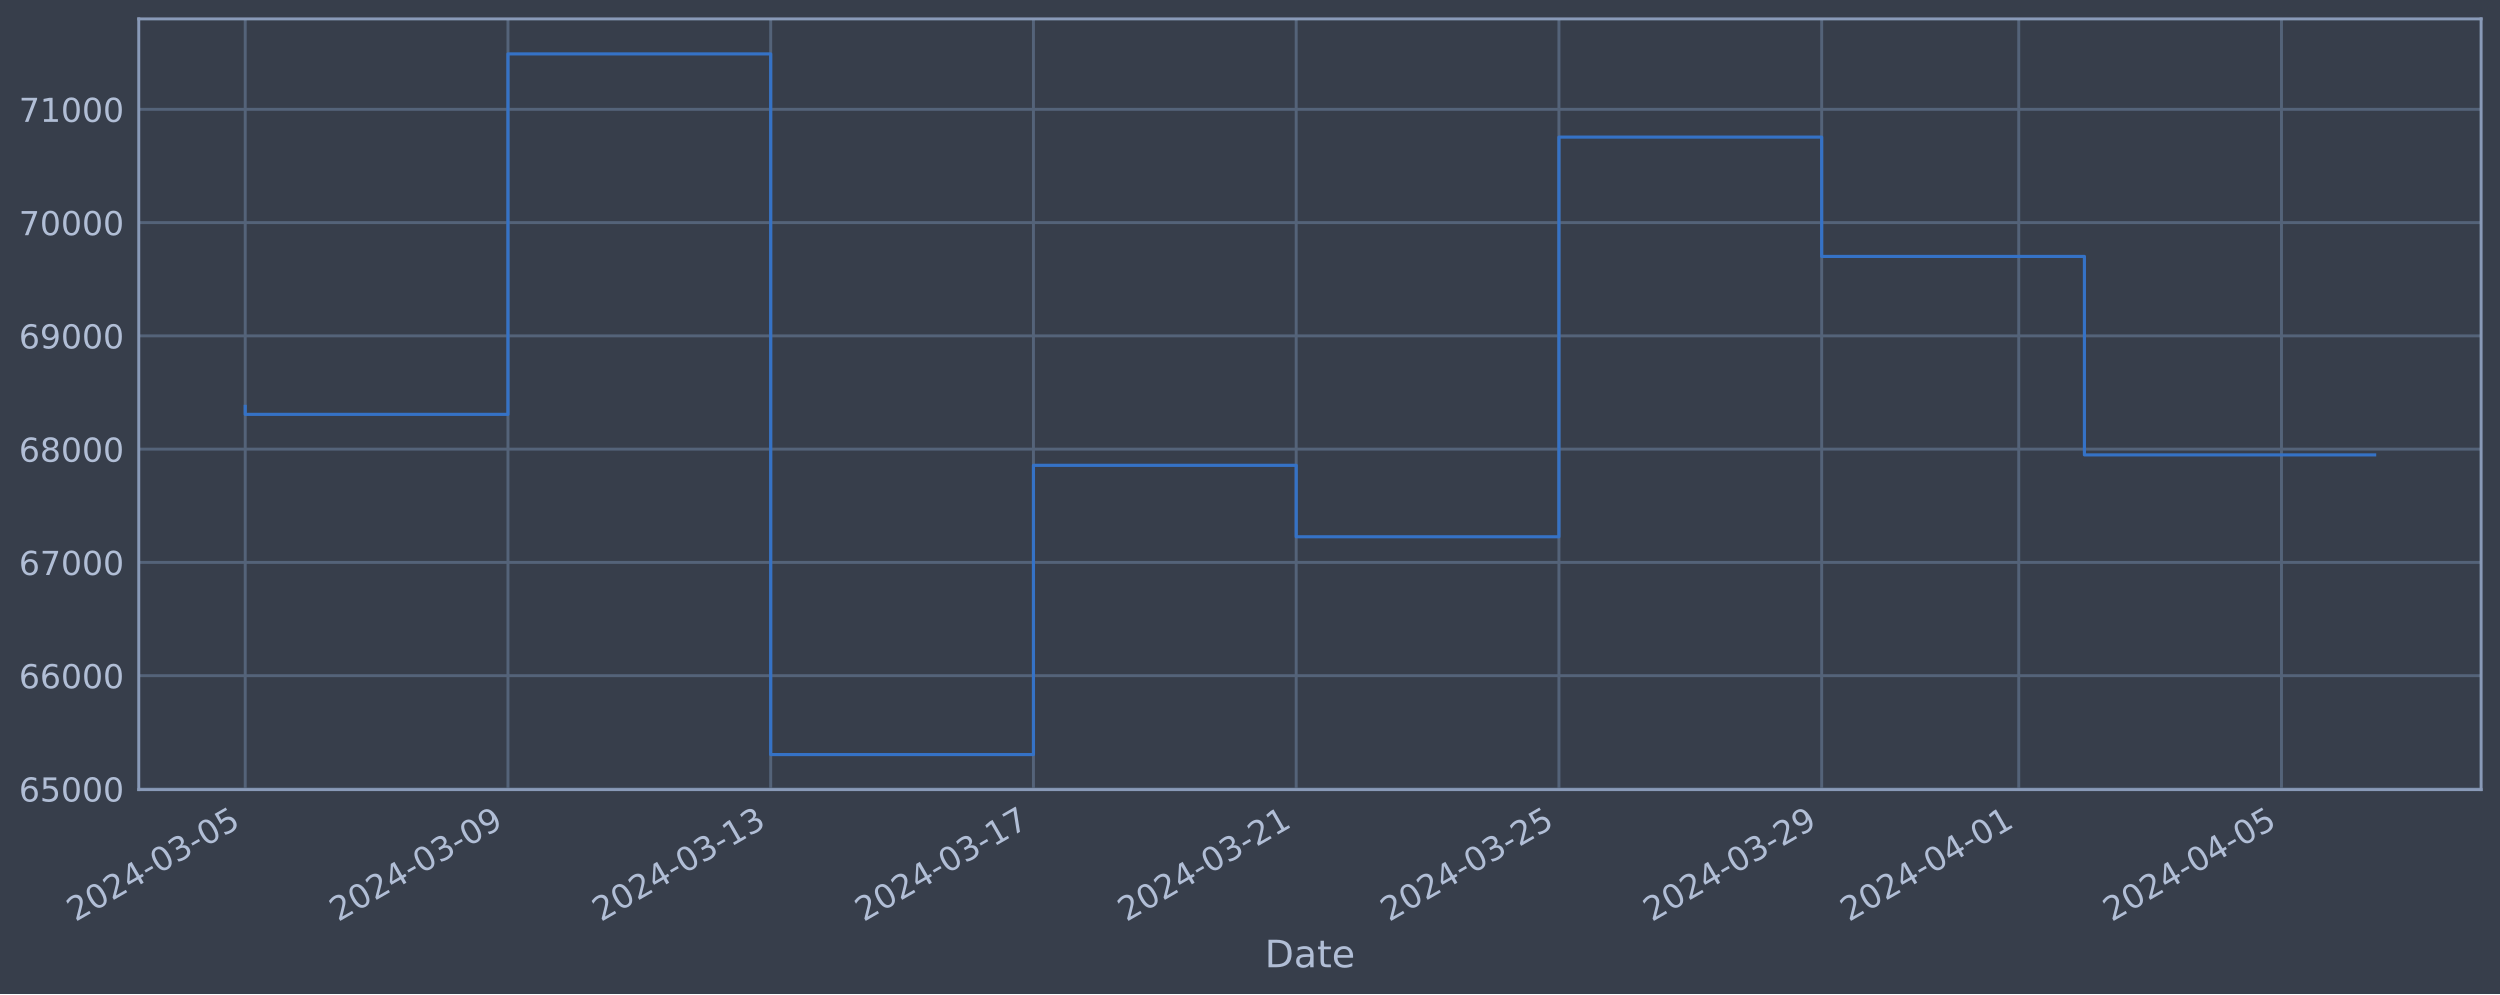
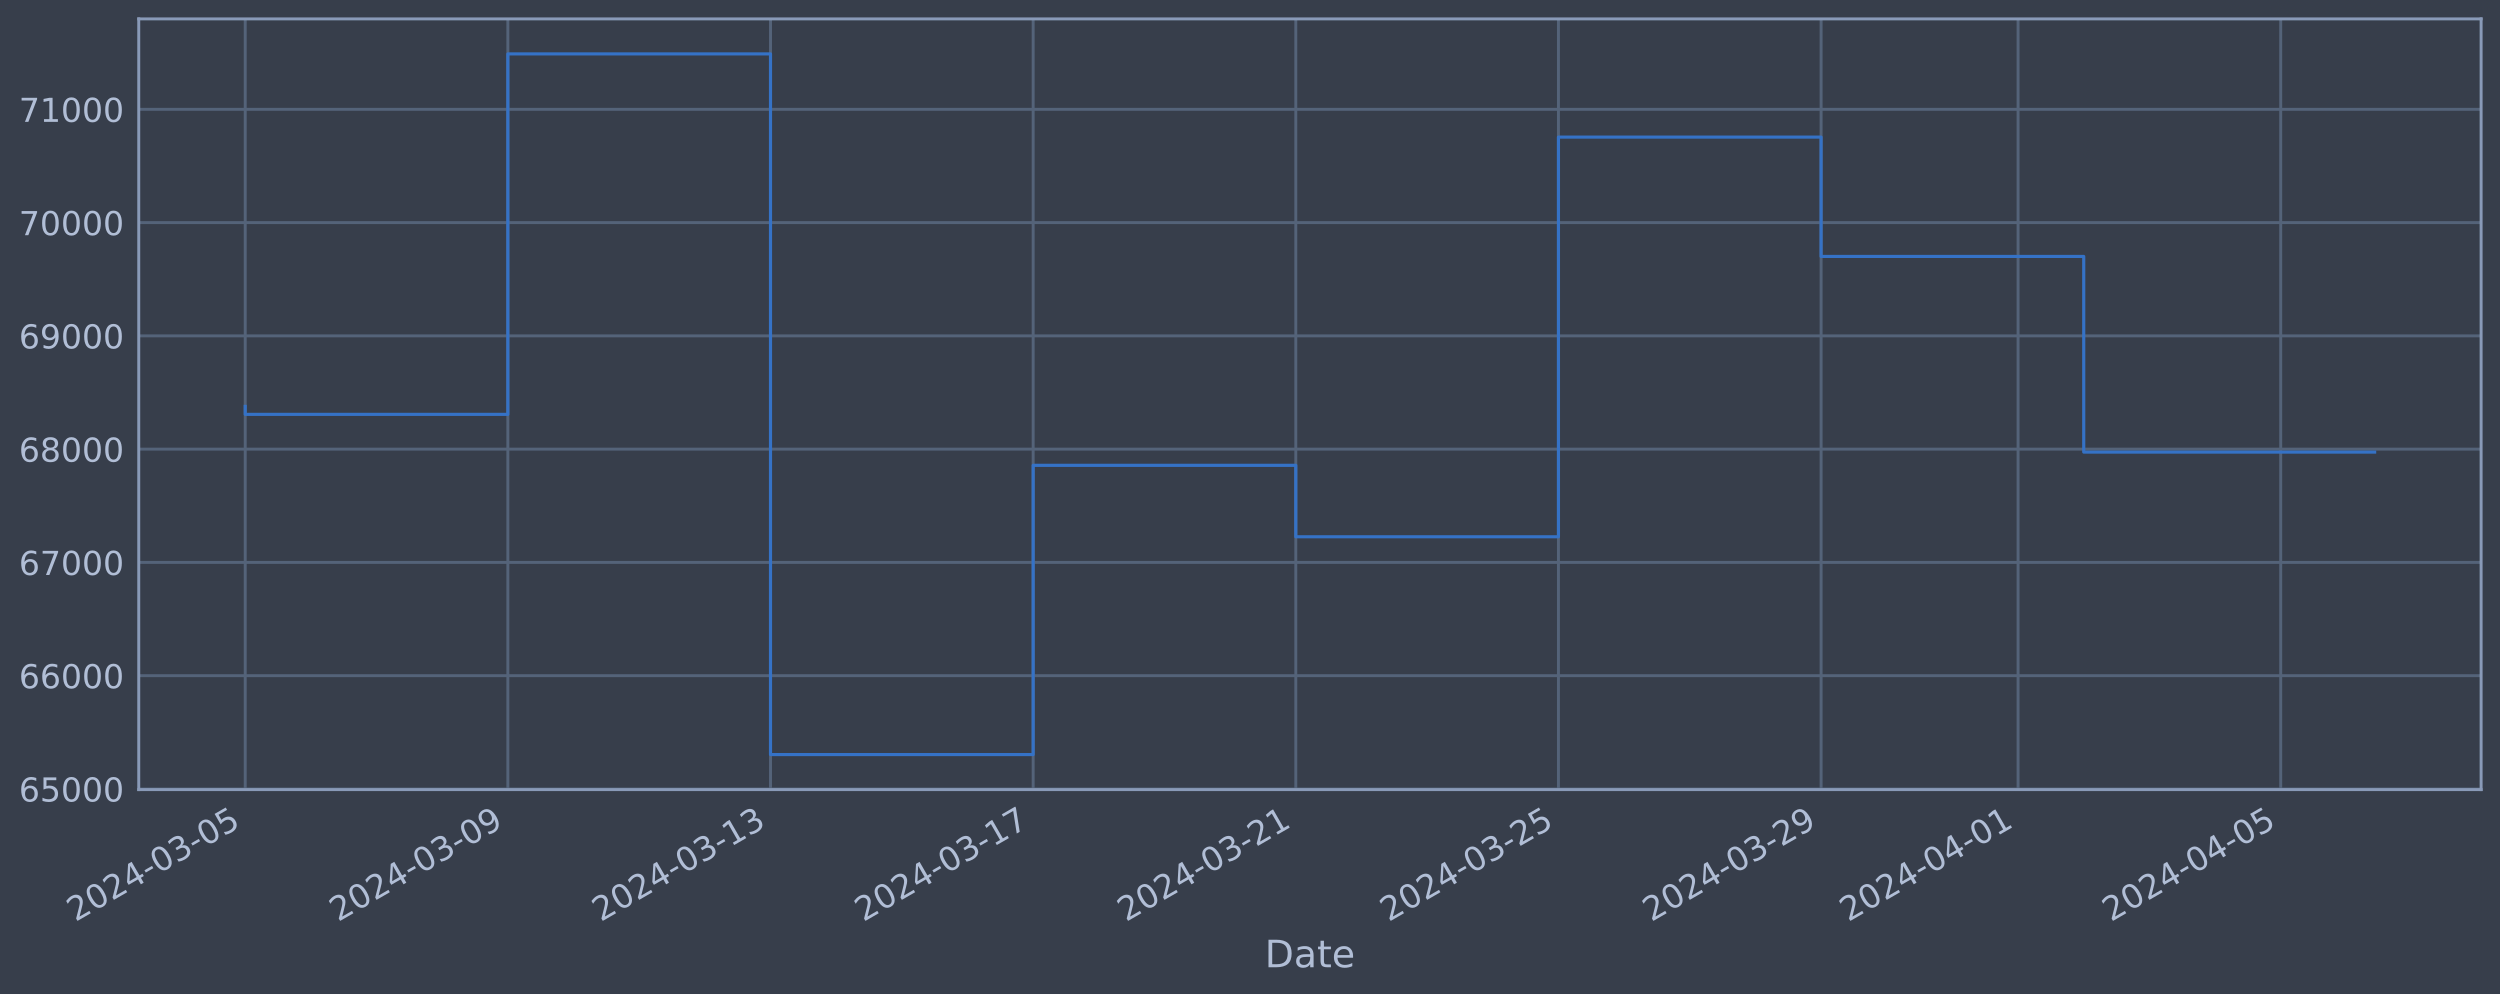
<svg xmlns="http://www.w3.org/2000/svg" xmlns:xlink="http://www.w3.org/1999/xlink" width="952.884pt" height="378.87pt" viewBox="0 0 952.884 378.87" version="1.1">
  <defs>
    <style type="text/css">*{stroke-linejoin: round; stroke-linecap: butt}</style>
  </defs>
  <g id="figure_1">
    <g id="patch_1">
      <path d="M 0 378.87  L 952.884 378.87  L 952.884 0  L 0 0  z " style="fill: #373e4b" />
    </g>
    <g id="axes_1">
      <g id="patch_2">
        <path d="M 52.884 300.96  L 945.684 300.96  L 945.684 7.2  L 52.884 7.2  z " style="fill: #373e4b" />
      </g>
      <g id="matplotlib.axis_1">
        <g id="xtick_1">
          <g id="line2d_1">
-             <path d="M 93.466 300.96  L 93.466 7.2  " clip-path="url(#p2cfc7690db)" style="fill: none; stroke: #546379; stroke-width: 1.12; stroke-linecap: square" />
+             <path d="M 93.466 300.96  L 93.466 7.2  " clip-path="url(#p8691e88a7d)" style="fill: none; stroke: #546379; stroke-width: 1.12; stroke-linecap: square" />
          </g>
          <g id="line2d_2" />
          <g id="text_1">
            <g style="fill: #b1bed6" transform="translate(28.74006 351.4642) rotate(-30) scale(0.126 -0.126)">
              <defs>
                <path id="DejaVuSans-32" d="M 1228 531  L 3431 531  L 3431 0  L 469 0  L 469 531  Q 828 903 1448 1529  Q 2069 2156 2228 2338  Q 2531 2678 2651 2914  Q 2772 3150 2772 3378  Q 2772 3750 2511 3984  Q 2250 4219 1831 4219  Q 1534 4219 1204 4116  Q 875 4013 500 3803  L 500 4441  Q 881 4594 1212 4672  Q 1544 4750 1819 4750  Q 2544 4750 2975 4387  Q 3406 4025 3406 3419  Q 3406 3131 3298 2873  Q 3191 2616 2906 2266  Q 2828 2175 2409 1742  Q 1991 1309 1228 531  z " transform="scale(0.015625)" />
                <path id="DejaVuSans-30" d="M 2034 4250  Q 1547 4250 1301 3770  Q 1056 3291 1056 2328  Q 1056 1369 1301 889  Q 1547 409 2034 409  Q 2525 409 2770 889  Q 3016 1369 3016 2328  Q 3016 3291 2770 3770  Q 2525 4250 2034 4250  z M 2034 4750  Q 2819 4750 3233 4129  Q 3647 3509 3647 2328  Q 3647 1150 3233 529  Q 2819 -91 2034 -91  Q 1250 -91 836 529  Q 422 1150 422 2328  Q 422 3509 836 4129  Q 1250 4750 2034 4750  z " transform="scale(0.015625)" />
                <path id="DejaVuSans-34" d="M 2419 4116  L 825 1625  L 2419 1625  L 2419 4116  z M 2253 4666  L 3047 4666  L 3047 1625  L 3713 1625  L 3713 1100  L 3047 1100  L 3047 0  L 2419 0  L 2419 1100  L 313 1100  L 313 1709  L 2253 4666  z " transform="scale(0.015625)" />
                <path id="DejaVuSans-2d" d="M 313 2009  L 1997 2009  L 1997 1497  L 313 1497  L 313 2009  z " transform="scale(0.015625)" />
                <path id="DejaVuSans-33" d="M 2597 2516  Q 3050 2419 3304 2112  Q 3559 1806 3559 1356  Q 3559 666 3084 287  Q 2609 -91 1734 -91  Q 1441 -91 1130 -33  Q 819 25 488 141  L 488 750  Q 750 597 1062 519  Q 1375 441 1716 441  Q 2309 441 2620 675  Q 2931 909 2931 1356  Q 2931 1769 2642 2001  Q 2353 2234 1838 2234  L 1294 2234  L 1294 2753  L 1863 2753  Q 2328 2753 2575 2939  Q 2822 3125 2822 3475  Q 2822 3834 2567 4026  Q 2313 4219 1838 4219  Q 1578 4219 1281 4162  Q 984 4106 628 3988  L 628 4550  Q 988 4650 1302 4700  Q 1616 4750 1894 4750  Q 2613 4750 3031 4423  Q 3450 4097 3450 3541  Q 3450 3153 3228 2886  Q 3006 2619 2597 2516  z " transform="scale(0.015625)" />
                <path id="DejaVuSans-35" d="M 691 4666  L 3169 4666  L 3169 4134  L 1269 4134  L 1269 2991  Q 1406 3038 1543 3061  Q 1681 3084 1819 3084  Q 2600 3084 3056 2656  Q 3513 2228 3513 1497  Q 3513 744 3044 326  Q 2575 -91 1722 -91  Q 1428 -91 1123 -41  Q 819 9 494 109  L 494 744  Q 775 591 1075 516  Q 1375 441 1709 441  Q 2250 441 2565 725  Q 2881 1009 2881 1497  Q 2881 1984 2565 2268  Q 2250 2553 1709 2553  Q 1456 2553 1204 2497  Q 953 2441 691 2322  L 691 4666  z " transform="scale(0.015625)" />
              </defs>
              <use xlink:href="#DejaVuSans-32" />
              <use xlink:href="#DejaVuSans-30" x="63.623" />
              <use xlink:href="#DejaVuSans-32" x="127.246" />
              <use xlink:href="#DejaVuSans-34" x="190.869" />
              <use xlink:href="#DejaVuSans-2d" x="254.492" />
              <use xlink:href="#DejaVuSans-30" x="290.576" />
              <use xlink:href="#DejaVuSans-33" x="354.199" />
              <use xlink:href="#DejaVuSans-2d" x="417.822" />
              <use xlink:href="#DejaVuSans-30" x="453.906" />
              <use xlink:href="#DejaVuSans-35" x="517.529" />
            </g>
          </g>
        </g>
        <g id="xtick_2">
          <g id="line2d_3">
-             <path d="M 193.611 300.96  L 193.611 7.2  " clip-path="url(#p2cfc7690db)" style="fill: none; stroke: #546379; stroke-width: 1.12; stroke-linecap: square" />
+             <path d="M 193.574 300.96  L 193.574 7.2  " clip-path="url(#p8691e88a7d)" style="fill: none; stroke: #546379; stroke-width: 1.12; stroke-linecap: square" />
          </g>
          <g id="line2d_4" />
          <g id="text_2">
-             <g style="fill: #b1bed6" transform="translate(128.8854 351.4642) rotate(-30) scale(0.126 -0.126)">
+             <g style="fill: #b1bed6" transform="translate(128.848 351.4642) rotate(-30) scale(0.126 -0.126)">
              <defs>
                <path id="DejaVuSans-39" d="M 703 97  L 703 672  Q 941 559 1184 500  Q 1428 441 1663 441  Q 2288 441 2617 861  Q 2947 1281 2994 2138  Q 2813 1869 2534 1725  Q 2256 1581 1919 1581  Q 1219 1581 811 2004  Q 403 2428 403 3163  Q 403 3881 828 4315  Q 1253 4750 1959 4750  Q 2769 4750 3195 4129  Q 3622 3509 3622 2328  Q 3622 1225 3098 567  Q 2575 -91 1691 -91  Q 1453 -91 1209 -44  Q 966 3 703 97  z M 1959 2075  Q 2384 2075 2632 2365  Q 2881 2656 2881 3163  Q 2881 3666 2632 3958  Q 2384 4250 1959 4250  Q 1534 4250 1286 3958  Q 1038 3666 1038 3163  Q 1038 2656 1286 2365  Q 1534 2075 1959 2075  z " transform="scale(0.015625)" />
              </defs>
              <use xlink:href="#DejaVuSans-32" />
              <use xlink:href="#DejaVuSans-30" x="63.623" />
              <use xlink:href="#DejaVuSans-32" x="127.246" />
              <use xlink:href="#DejaVuSans-34" x="190.869" />
              <use xlink:href="#DejaVuSans-2d" x="254.492" />
              <use xlink:href="#DejaVuSans-30" x="290.576" />
              <use xlink:href="#DejaVuSans-33" x="354.199" />
              <use xlink:href="#DejaVuSans-2d" x="417.822" />
              <use xlink:href="#DejaVuSans-30" x="453.906" />
              <use xlink:href="#DejaVuSans-39" x="517.529" />
            </g>
          </g>
        </g>
        <g id="xtick_3">
          <g id="line2d_5">
-             <path d="M 293.756 300.96  L 293.756 7.2  " clip-path="url(#p2cfc7690db)" style="fill: none; stroke: #546379; stroke-width: 1.12; stroke-linecap: square" />
+             <path d="M 293.682 300.96  L 293.682 7.2  " clip-path="url(#p8691e88a7d)" style="fill: none; stroke: #546379; stroke-width: 1.12; stroke-linecap: square" />
          </g>
          <g id="line2d_6" />
          <g id="text_3">
-             <g style="fill: #b1bed6" transform="translate(229.0308 351.4642) rotate(-30) scale(0.126 -0.126)">
+             <g style="fill: #b1bed6" transform="translate(228.956 351.4642) rotate(-30) scale(0.126 -0.126)">
              <defs>
                <path id="DejaVuSans-31" d="M 794 531  L 1825 531  L 1825 4091  L 703 3866  L 703 4441  L 1819 4666  L 2450 4666  L 2450 531  L 3481 531  L 3481 0  L 794 0  L 794 531  z " transform="scale(0.015625)" />
              </defs>
              <use xlink:href="#DejaVuSans-32" />
              <use xlink:href="#DejaVuSans-30" x="63.623" />
              <use xlink:href="#DejaVuSans-32" x="127.246" />
              <use xlink:href="#DejaVuSans-34" x="190.869" />
              <use xlink:href="#DejaVuSans-2d" x="254.492" />
              <use xlink:href="#DejaVuSans-30" x="290.576" />
              <use xlink:href="#DejaVuSans-33" x="354.199" />
              <use xlink:href="#DejaVuSans-2d" x="417.822" />
              <use xlink:href="#DejaVuSans-31" x="453.906" />
              <use xlink:href="#DejaVuSans-33" x="517.529" />
            </g>
          </g>
        </g>
        <g id="xtick_4">
          <g id="line2d_7">
-             <path d="M 393.902 300.96  L 393.902 7.2  " clip-path="url(#p2cfc7690db)" style="fill: none; stroke: #546379; stroke-width: 1.12; stroke-linecap: square" />
+             <path d="M 393.789 300.96  L 393.789 7.2  " clip-path="url(#p8691e88a7d)" style="fill: none; stroke: #546379; stroke-width: 1.12; stroke-linecap: square" />
          </g>
          <g id="line2d_8" />
          <g id="text_4">
-             <g style="fill: #b1bed6" transform="translate(329.1762 351.4642) rotate(-30) scale(0.126 -0.126)">
+             <g style="fill: #b1bed6" transform="translate(329.064 351.4642) rotate(-30) scale(0.126 -0.126)">
              <defs>
                <path id="DejaVuSans-37" d="M 525 4666  L 3525 4666  L 3525 4397  L 1831 0  L 1172 0  L 2766 4134  L 525 4134  L 525 4666  z " transform="scale(0.015625)" />
              </defs>
              <use xlink:href="#DejaVuSans-32" />
              <use xlink:href="#DejaVuSans-30" x="63.623" />
              <use xlink:href="#DejaVuSans-32" x="127.246" />
              <use xlink:href="#DejaVuSans-34" x="190.869" />
              <use xlink:href="#DejaVuSans-2d" x="254.492" />
              <use xlink:href="#DejaVuSans-30" x="290.576" />
              <use xlink:href="#DejaVuSans-33" x="354.199" />
              <use xlink:href="#DejaVuSans-2d" x="417.822" />
              <use xlink:href="#DejaVuSans-31" x="453.906" />
              <use xlink:href="#DejaVuSans-37" x="517.529" />
            </g>
          </g>
        </g>
        <g id="xtick_5">
          <g id="line2d_9">
-             <path d="M 494.047 300.96  L 494.047 7.2  " clip-path="url(#p2cfc7690db)" style="fill: none; stroke: #546379; stroke-width: 1.12; stroke-linecap: square" />
+             <path d="M 493.897 300.96  L 493.897 7.2  " clip-path="url(#p8691e88a7d)" style="fill: none; stroke: #546379; stroke-width: 1.12; stroke-linecap: square" />
          </g>
          <g id="line2d_10" />
          <g id="text_5">
-             <g style="fill: #b1bed6" transform="translate(429.3216 351.4642) rotate(-30) scale(0.126 -0.126)">
+             <g style="fill: #b1bed6" transform="translate(429.1719 351.4642) rotate(-30) scale(0.126 -0.126)">
              <use xlink:href="#DejaVuSans-32" />
              <use xlink:href="#DejaVuSans-30" x="63.623" />
              <use xlink:href="#DejaVuSans-32" x="127.246" />
              <use xlink:href="#DejaVuSans-34" x="190.869" />
              <use xlink:href="#DejaVuSans-2d" x="254.492" />
              <use xlink:href="#DejaVuSans-30" x="290.576" />
              <use xlink:href="#DejaVuSans-33" x="354.199" />
              <use xlink:href="#DejaVuSans-2d" x="417.822" />
              <use xlink:href="#DejaVuSans-32" x="453.906" />
              <use xlink:href="#DejaVuSans-31" x="517.529" />
            </g>
          </g>
        </g>
        <g id="xtick_6">
          <g id="line2d_11">
-             <path d="M 594.193 300.96  L 594.193 7.2  " clip-path="url(#p2cfc7690db)" style="fill: none; stroke: #546379; stroke-width: 1.12; stroke-linecap: square" />
+             <path d="M 594.005 300.96  L 594.005 7.2  " clip-path="url(#p8691e88a7d)" style="fill: none; stroke: #546379; stroke-width: 1.12; stroke-linecap: square" />
          </g>
          <g id="line2d_12" />
          <g id="text_6">
-             <g style="fill: #b1bed6" transform="translate(529.467 351.4642) rotate(-30) scale(0.126 -0.126)">
+             <g style="fill: #b1bed6" transform="translate(529.2799 351.4642) rotate(-30) scale(0.126 -0.126)">
              <use xlink:href="#DejaVuSans-32" />
              <use xlink:href="#DejaVuSans-30" x="63.623" />
              <use xlink:href="#DejaVuSans-32" x="127.246" />
              <use xlink:href="#DejaVuSans-34" x="190.869" />
              <use xlink:href="#DejaVuSans-2d" x="254.492" />
              <use xlink:href="#DejaVuSans-30" x="290.576" />
              <use xlink:href="#DejaVuSans-33" x="354.199" />
              <use xlink:href="#DejaVuSans-2d" x="417.822" />
              <use xlink:href="#DejaVuSans-32" x="453.906" />
              <use xlink:href="#DejaVuSans-35" x="517.529" />
            </g>
          </g>
        </g>
        <g id="xtick_7">
          <g id="line2d_13">
-             <path d="M 694.338 300.96  L 694.338 7.2  " clip-path="url(#p2cfc7690db)" style="fill: none; stroke: #546379; stroke-width: 1.12; stroke-linecap: square" />
+             <path d="M 694.113 300.96  L 694.113 7.2  " clip-path="url(#p8691e88a7d)" style="fill: none; stroke: #546379; stroke-width: 1.12; stroke-linecap: square" />
          </g>
          <g id="line2d_14" />
          <g id="text_7">
-             <g style="fill: #b1bed6" transform="translate(629.6124 351.4642) rotate(-30) scale(0.126 -0.126)">
+             <g style="fill: #b1bed6" transform="translate(629.3879 351.4642) rotate(-30) scale(0.126 -0.126)">
              <use xlink:href="#DejaVuSans-32" />
              <use xlink:href="#DejaVuSans-30" x="63.623" />
              <use xlink:href="#DejaVuSans-32" x="127.246" />
              <use xlink:href="#DejaVuSans-34" x="190.869" />
              <use xlink:href="#DejaVuSans-2d" x="254.492" />
              <use xlink:href="#DejaVuSans-30" x="290.576" />
              <use xlink:href="#DejaVuSans-33" x="354.199" />
              <use xlink:href="#DejaVuSans-2d" x="417.822" />
              <use xlink:href="#DejaVuSans-32" x="453.906" />
              <use xlink:href="#DejaVuSans-39" x="517.529" />
            </g>
          </g>
        </g>
        <g id="xtick_8">
          <g id="line2d_15">
-             <path d="M 769.447 300.96  L 769.447 7.2  " clip-path="url(#p2cfc7690db)" style="fill: none; stroke: #546379; stroke-width: 1.12; stroke-linecap: square" />
+             <path d="M 769.194 300.96  L 769.194 7.2  " clip-path="url(#p8691e88a7d)" style="fill: none; stroke: #546379; stroke-width: 1.12; stroke-linecap: square" />
          </g>
          <g id="line2d_16" />
          <g id="text_8">
-             <g style="fill: #b1bed6" transform="translate(704.7214 351.4642) rotate(-30) scale(0.126 -0.126)">
+             <g style="fill: #b1bed6" transform="translate(704.4688 351.4642) rotate(-30) scale(0.126 -0.126)">
              <use xlink:href="#DejaVuSans-32" />
              <use xlink:href="#DejaVuSans-30" x="63.623" />
              <use xlink:href="#DejaVuSans-32" x="127.246" />
              <use xlink:href="#DejaVuSans-34" x="190.869" />
              <use xlink:href="#DejaVuSans-2d" x="254.492" />
              <use xlink:href="#DejaVuSans-30" x="290.576" />
              <use xlink:href="#DejaVuSans-34" x="354.199" />
              <use xlink:href="#DejaVuSans-2d" x="417.822" />
              <use xlink:href="#DejaVuSans-30" x="453.906" />
              <use xlink:href="#DejaVuSans-31" x="517.529" />
            </g>
          </g>
        </g>
        <g id="xtick_9">
          <g id="line2d_17">
-             <path d="M 869.592 300.96  L 869.592 7.2  " clip-path="url(#p2cfc7690db)" style="fill: none; stroke: #546379; stroke-width: 1.12; stroke-linecap: square" />
+             <path d="M 869.302 300.96  L 869.302 7.2  " clip-path="url(#p8691e88a7d)" style="fill: none; stroke: #546379; stroke-width: 1.12; stroke-linecap: square" />
          </g>
          <g id="line2d_18" />
          <g id="text_9">
-             <g style="fill: #b1bed6" transform="translate(804.8668 351.4642) rotate(-30) scale(0.126 -0.126)">
+             <g style="fill: #b1bed6" transform="translate(804.5768 351.4642) rotate(-30) scale(0.126 -0.126)">
              <use xlink:href="#DejaVuSans-32" />
              <use xlink:href="#DejaVuSans-30" x="63.623" />
              <use xlink:href="#DejaVuSans-32" x="127.246" />
              <use xlink:href="#DejaVuSans-34" x="190.869" />
              <use xlink:href="#DejaVuSans-2d" x="254.492" />
              <use xlink:href="#DejaVuSans-30" x="290.576" />
              <use xlink:href="#DejaVuSans-34" x="354.199" />
              <use xlink:href="#DejaVuSans-2d" x="417.822" />
              <use xlink:href="#DejaVuSans-30" x="453.906" />
              <use xlink:href="#DejaVuSans-35" x="517.529" />
            </g>
          </g>
        </g>
        <g id="text_10">
          <g style="fill: #b1bed6" transform="translate(482.0746 368.6753) scale(0.144 -0.144)">
            <defs>
              <path id="DejaVuSans-44" d="M 1259 4147  L 1259 519  L 2022 519  Q 2988 519 3436 956  Q 3884 1394 3884 2338  Q 3884 3275 3436 3711  Q 2988 4147 2022 4147  L 1259 4147  z M 628 4666  L 1925 4666  Q 3281 4666 3915 4102  Q 4550 3538 4550 2338  Q 4550 1131 3912 565  Q 3275 0 1925 0  L 628 0  L 628 4666  z " transform="scale(0.015625)" />
              <path id="DejaVuSans-61" d="M 2194 1759  Q 1497 1759 1228 1600  Q 959 1441 959 1056  Q 959 750 1161 570  Q 1363 391 1709 391  Q 2188 391 2477 730  Q 2766 1069 2766 1631  L 2766 1759  L 2194 1759  z M 3341 1997  L 3341 0  L 2766 0  L 2766 531  Q 2569 213 2275 61  Q 1981 -91 1556 -91  Q 1019 -91 701 211  Q 384 513 384 1019  Q 384 1609 779 1909  Q 1175 2209 1959 2209  L 2766 2209  L 2766 2266  Q 2766 2663 2505 2880  Q 2244 3097 1772 3097  Q 1472 3097 1187 3025  Q 903 2953 641 2809  L 641 3341  Q 956 3463 1253 3523  Q 1550 3584 1831 3584  Q 2591 3584 2966 3190  Q 3341 2797 3341 1997  z " transform="scale(0.015625)" />
              <path id="DejaVuSans-74" d="M 1172 4494  L 1172 3500  L 2356 3500  L 2356 3053  L 1172 3053  L 1172 1153  Q 1172 725 1289 603  Q 1406 481 1766 481  L 2356 481  L 2356 0  L 1766 0  Q 1100 0 847 248  Q 594 497 594 1153  L 594 3053  L 172 3053  L 172 3500  L 594 3500  L 594 4494  L 1172 4494  z " transform="scale(0.015625)" />
              <path id="DejaVuSans-65" d="M 3597 1894  L 3597 1613  L 953 1613  Q 991 1019 1311 708  Q 1631 397 2203 397  Q 2534 397 2845 478  Q 3156 559 3463 722  L 3463 178  Q 3153 47 2828 -22  Q 2503 -91 2169 -91  Q 1331 -91 842 396  Q 353 884 353 1716  Q 353 2575 817 3079  Q 1281 3584 2069 3584  Q 2775 3584 3186 3129  Q 3597 2675 3597 1894  z M 3022 2063  Q 3016 2534 2758 2815  Q 2500 3097 2075 3097  Q 1594 3097 1305 2825  Q 1016 2553 972 2059  L 3022 2063  z " transform="scale(0.015625)" />
            </defs>
            <use xlink:href="#DejaVuSans-44" />
            <use xlink:href="#DejaVuSans-61" x="77.002" />
            <use xlink:href="#DejaVuSans-74" x="138.281" />
            <use xlink:href="#DejaVuSans-65" x="177.49" />
          </g>
        </g>
      </g>
      <g id="matplotlib.axis_2">
        <g id="ytick_1">
          <g id="line2d_19">
-             <path d="M 52.884 300.718  L 945.684 300.718  " clip-path="url(#p2cfc7690db)" style="fill: none; stroke: #546379; stroke-width: 1.12; stroke-linecap: square" />
+             <path d="M 52.884 300.718  L 945.684 300.718  " clip-path="url(#p8691e88a7d)" style="fill: none; stroke: #546379; stroke-width: 1.12; stroke-linecap: square" />
          </g>
          <g id="line2d_20" />
          <g id="text_11">
            <g style="fill: #b1bed6" transform="translate(7.2 305.5049) scale(0.126 -0.126)">
              <defs>
                <path id="DejaVuSans-36" d="M 2113 2584  Q 1688 2584 1439 2293  Q 1191 2003 1191 1497  Q 1191 994 1439 701  Q 1688 409 2113 409  Q 2538 409 2786 701  Q 3034 994 3034 1497  Q 3034 2003 2786 2293  Q 2538 2584 2113 2584  z M 3366 4563  L 3366 3988  Q 3128 4100 2886 4159  Q 2644 4219 2406 4219  Q 1781 4219 1451 3797  Q 1122 3375 1075 2522  Q 1259 2794 1537 2939  Q 1816 3084 2150 3084  Q 2853 3084 3261 2657  Q 3669 2231 3669 1497  Q 3669 778 3244 343  Q 2819 -91 2113 -91  Q 1303 -91 875 529  Q 447 1150 447 2328  Q 447 3434 972 4092  Q 1497 4750 2381 4750  Q 2619 4750 2861 4703  Q 3103 4656 3366 4563  z " transform="scale(0.015625)" />
              </defs>
              <use xlink:href="#DejaVuSans-36" />
              <use xlink:href="#DejaVuSans-35" x="63.623" />
              <use xlink:href="#DejaVuSans-30" x="127.246" />
              <use xlink:href="#DejaVuSans-30" x="190.869" />
              <use xlink:href="#DejaVuSans-30" x="254.492" />
            </g>
          </g>
        </g>
        <g id="ytick_2">
          <g id="line2d_21">
-             <path d="M 52.884 257.544  L 945.684 257.544  " clip-path="url(#p2cfc7690db)" style="fill: none; stroke: #546379; stroke-width: 1.12; stroke-linecap: square" />
+             <path d="M 52.884 257.544  L 945.684 257.544  " clip-path="url(#p8691e88a7d)" style="fill: none; stroke: #546379; stroke-width: 1.12; stroke-linecap: square" />
          </g>
          <g id="line2d_22" />
          <g id="text_12">
            <g style="fill: #b1bed6" transform="translate(7.2 262.331) scale(0.126 -0.126)">
              <use xlink:href="#DejaVuSans-36" />
              <use xlink:href="#DejaVuSans-36" x="63.623" />
              <use xlink:href="#DejaVuSans-30" x="127.246" />
              <use xlink:href="#DejaVuSans-30" x="190.869" />
              <use xlink:href="#DejaVuSans-30" x="254.492" />
            </g>
          </g>
        </g>
        <g id="ytick_3">
          <g id="line2d_23">
-             <path d="M 52.884 214.37  L 945.684 214.37  " clip-path="url(#p2cfc7690db)" style="fill: none; stroke: #546379; stroke-width: 1.12; stroke-linecap: square" />
+             <path d="M 52.884 214.37  L 945.684 214.37  " clip-path="url(#p8691e88a7d)" style="fill: none; stroke: #546379; stroke-width: 1.12; stroke-linecap: square" />
          </g>
          <g id="line2d_24" />
          <g id="text_13">
            <g style="fill: #b1bed6" transform="translate(7.2 219.157) scale(0.126 -0.126)">
              <use xlink:href="#DejaVuSans-36" />
              <use xlink:href="#DejaVuSans-37" x="63.623" />
              <use xlink:href="#DejaVuSans-30" x="127.246" />
              <use xlink:href="#DejaVuSans-30" x="190.869" />
              <use xlink:href="#DejaVuSans-30" x="254.492" />
            </g>
          </g>
        </g>
        <g id="ytick_4">
          <g id="line2d_25">
-             <path d="M 52.884 171.196  L 945.684 171.196  " clip-path="url(#p2cfc7690db)" style="fill: none; stroke: #546379; stroke-width: 1.12; stroke-linecap: square" />
+             <path d="M 52.884 171.196  L 945.684 171.196  " clip-path="url(#p8691e88a7d)" style="fill: none; stroke: #546379; stroke-width: 1.12; stroke-linecap: square" />
          </g>
          <g id="line2d_26" />
          <g id="text_14">
            <g style="fill: #b1bed6" transform="translate(7.2 175.9831) scale(0.126 -0.126)">
              <defs>
                <path id="DejaVuSans-38" d="M 2034 2216  Q 1584 2216 1326 1975  Q 1069 1734 1069 1313  Q 1069 891 1326 650  Q 1584 409 2034 409  Q 2484 409 2743 651  Q 3003 894 3003 1313  Q 3003 1734 2745 1975  Q 2488 2216 2034 2216  z M 1403 2484  Q 997 2584 770 2862  Q 544 3141 544 3541  Q 544 4100 942 4425  Q 1341 4750 2034 4750  Q 2731 4750 3128 4425  Q 3525 4100 3525 3541  Q 3525 3141 3298 2862  Q 3072 2584 2669 2484  Q 3125 2378 3379 2068  Q 3634 1759 3634 1313  Q 3634 634 3220 271  Q 2806 -91 2034 -91  Q 1263 -91 848 271  Q 434 634 434 1313  Q 434 1759 690 2068  Q 947 2378 1403 2484  z M 1172 3481  Q 1172 3119 1398 2916  Q 1625 2713 2034 2713  Q 2441 2713 2670 2916  Q 2900 3119 2900 3481  Q 2900 3844 2670 4047  Q 2441 4250 2034 4250  Q 1625 4250 1398 4047  Q 1172 3844 1172 3481  z " transform="scale(0.015625)" />
              </defs>
              <use xlink:href="#DejaVuSans-36" />
              <use xlink:href="#DejaVuSans-38" x="63.623" />
              <use xlink:href="#DejaVuSans-30" x="127.246" />
              <use xlink:href="#DejaVuSans-30" x="190.869" />
              <use xlink:href="#DejaVuSans-30" x="254.492" />
            </g>
          </g>
        </g>
        <g id="ytick_5">
          <g id="line2d_27">
-             <path d="M 52.884 128.022  L 945.684 128.022  " clip-path="url(#p2cfc7690db)" style="fill: none; stroke: #546379; stroke-width: 1.12; stroke-linecap: square" />
+             <path d="M 52.884 128.022  L 945.684 128.022  " clip-path="url(#p8691e88a7d)" style="fill: none; stroke: #546379; stroke-width: 1.12; stroke-linecap: square" />
          </g>
          <g id="line2d_28" />
          <g id="text_15">
            <g style="fill: #b1bed6" transform="translate(7.2 132.8092) scale(0.126 -0.126)">
              <use xlink:href="#DejaVuSans-36" />
              <use xlink:href="#DejaVuSans-39" x="63.623" />
              <use xlink:href="#DejaVuSans-30" x="127.246" />
              <use xlink:href="#DejaVuSans-30" x="190.869" />
              <use xlink:href="#DejaVuSans-30" x="254.492" />
            </g>
          </g>
        </g>
        <g id="ytick_6">
          <g id="line2d_29">
-             <path d="M 52.884 84.848  L 945.684 84.848  " clip-path="url(#p2cfc7690db)" style="fill: none; stroke: #546379; stroke-width: 1.12; stroke-linecap: square" />
+             <path d="M 52.884 84.848  L 945.684 84.848  " clip-path="url(#p8691e88a7d)" style="fill: none; stroke: #546379; stroke-width: 1.12; stroke-linecap: square" />
          </g>
          <g id="line2d_30" />
          <g id="text_16">
            <g style="fill: #b1bed6" transform="translate(7.2 89.63523) scale(0.126 -0.126)">
              <use xlink:href="#DejaVuSans-37" />
              <use xlink:href="#DejaVuSans-30" x="63.623" />
              <use xlink:href="#DejaVuSans-30" x="127.246" />
              <use xlink:href="#DejaVuSans-30" x="190.869" />
              <use xlink:href="#DejaVuSans-30" x="254.492" />
            </g>
          </g>
        </g>
        <g id="ytick_7">
          <g id="line2d_31">
-             <path d="M 52.884 41.674  L 945.684 41.674  " clip-path="url(#p2cfc7690db)" style="fill: none; stroke: #546379; stroke-width: 1.12; stroke-linecap: square" />
+             <path d="M 52.884 41.674  L 945.684 41.674  " clip-path="url(#p8691e88a7d)" style="fill: none; stroke: #546379; stroke-width: 1.12; stroke-linecap: square" />
          </g>
          <g id="line2d_32" />
          <g id="text_17">
            <g style="fill: #b1bed6" transform="translate(7.2 46.4613) scale(0.126 -0.126)">
              <use xlink:href="#DejaVuSans-37" />
              <use xlink:href="#DejaVuSans-31" x="63.623" />
              <use xlink:href="#DejaVuSans-30" x="127.246" />
              <use xlink:href="#DejaVuSans-30" x="190.869" />
              <use xlink:href="#DejaVuSans-30" x="254.492" />
            </g>
          </g>
        </g>
      </g>
      <g id="line2d_33">
-         <path d="M 93.466 154.891  L 93.466 157.946  L 193.611 157.946  L 193.611 20.553  L 293.756 20.553  L 293.756 287.607  L 393.902 287.607  L 393.902 177.362  L 494.047 177.362  L 494.047 204.598  L 594.193 204.598  L 594.193 52.265  L 694.338 52.265  L 694.338 97.744  L 794.483 97.744  L 794.483 173.377  L 905.102 173.377  " clip-path="url(#p2cfc7690db)" style="fill: none; stroke: #3572c6; stroke-width: 1.2; stroke-linecap: square" />
+         <path d="M 93.466 154.891  L 93.466 157.946  L 193.574 157.946  L 193.574 20.553  L 293.682 20.553  L 293.682 287.607  L 393.789 287.607  L 393.789 177.362  L 493.897 177.362  L 493.897 204.598  L 594.005 204.598  L 594.005 52.265  L 694.113 52.265  L 694.113 97.744  L 794.221 97.744  L 794.221 172.313  L 905.102 172.313  " clip-path="url(#p8691e88a7d)" style="fill: none; stroke: #3572c6; stroke-width: 1.2; stroke-linecap: square" />
      </g>
      <g id="patch_3">
        <path d="M 52.884 300.96  L 52.884 7.2  " style="fill: none; stroke: #899ab8; stroke-width: 1.12; stroke-linejoin: miter; stroke-linecap: square" />
      </g>
      <g id="patch_4">
        <path d="M 945.684 300.96  L 945.684 7.2  " style="fill: none; stroke: #899ab8; stroke-width: 1.12; stroke-linejoin: miter; stroke-linecap: square" />
      </g>
      <g id="patch_5">
        <path d="M 52.884 300.96  L 945.684 300.96  " style="fill: none; stroke: #899ab8; stroke-width: 1.12; stroke-linejoin: miter; stroke-linecap: square" />
      </g>
      <g id="patch_6">
        <path d="M 52.884 7.2  L 945.684 7.2  " style="fill: none; stroke: #899ab8; stroke-width: 1.12; stroke-linejoin: miter; stroke-linecap: square" />
      </g>
    </g>
  </g>
  <defs>
-     <clipPath id="p2cfc7690db">
+     <clipPath id="p8691e88a7d">
      <rect x="52.884" y="7.2" width="892.8" height="293.76" />
    </clipPath>
  </defs>
</svg>
